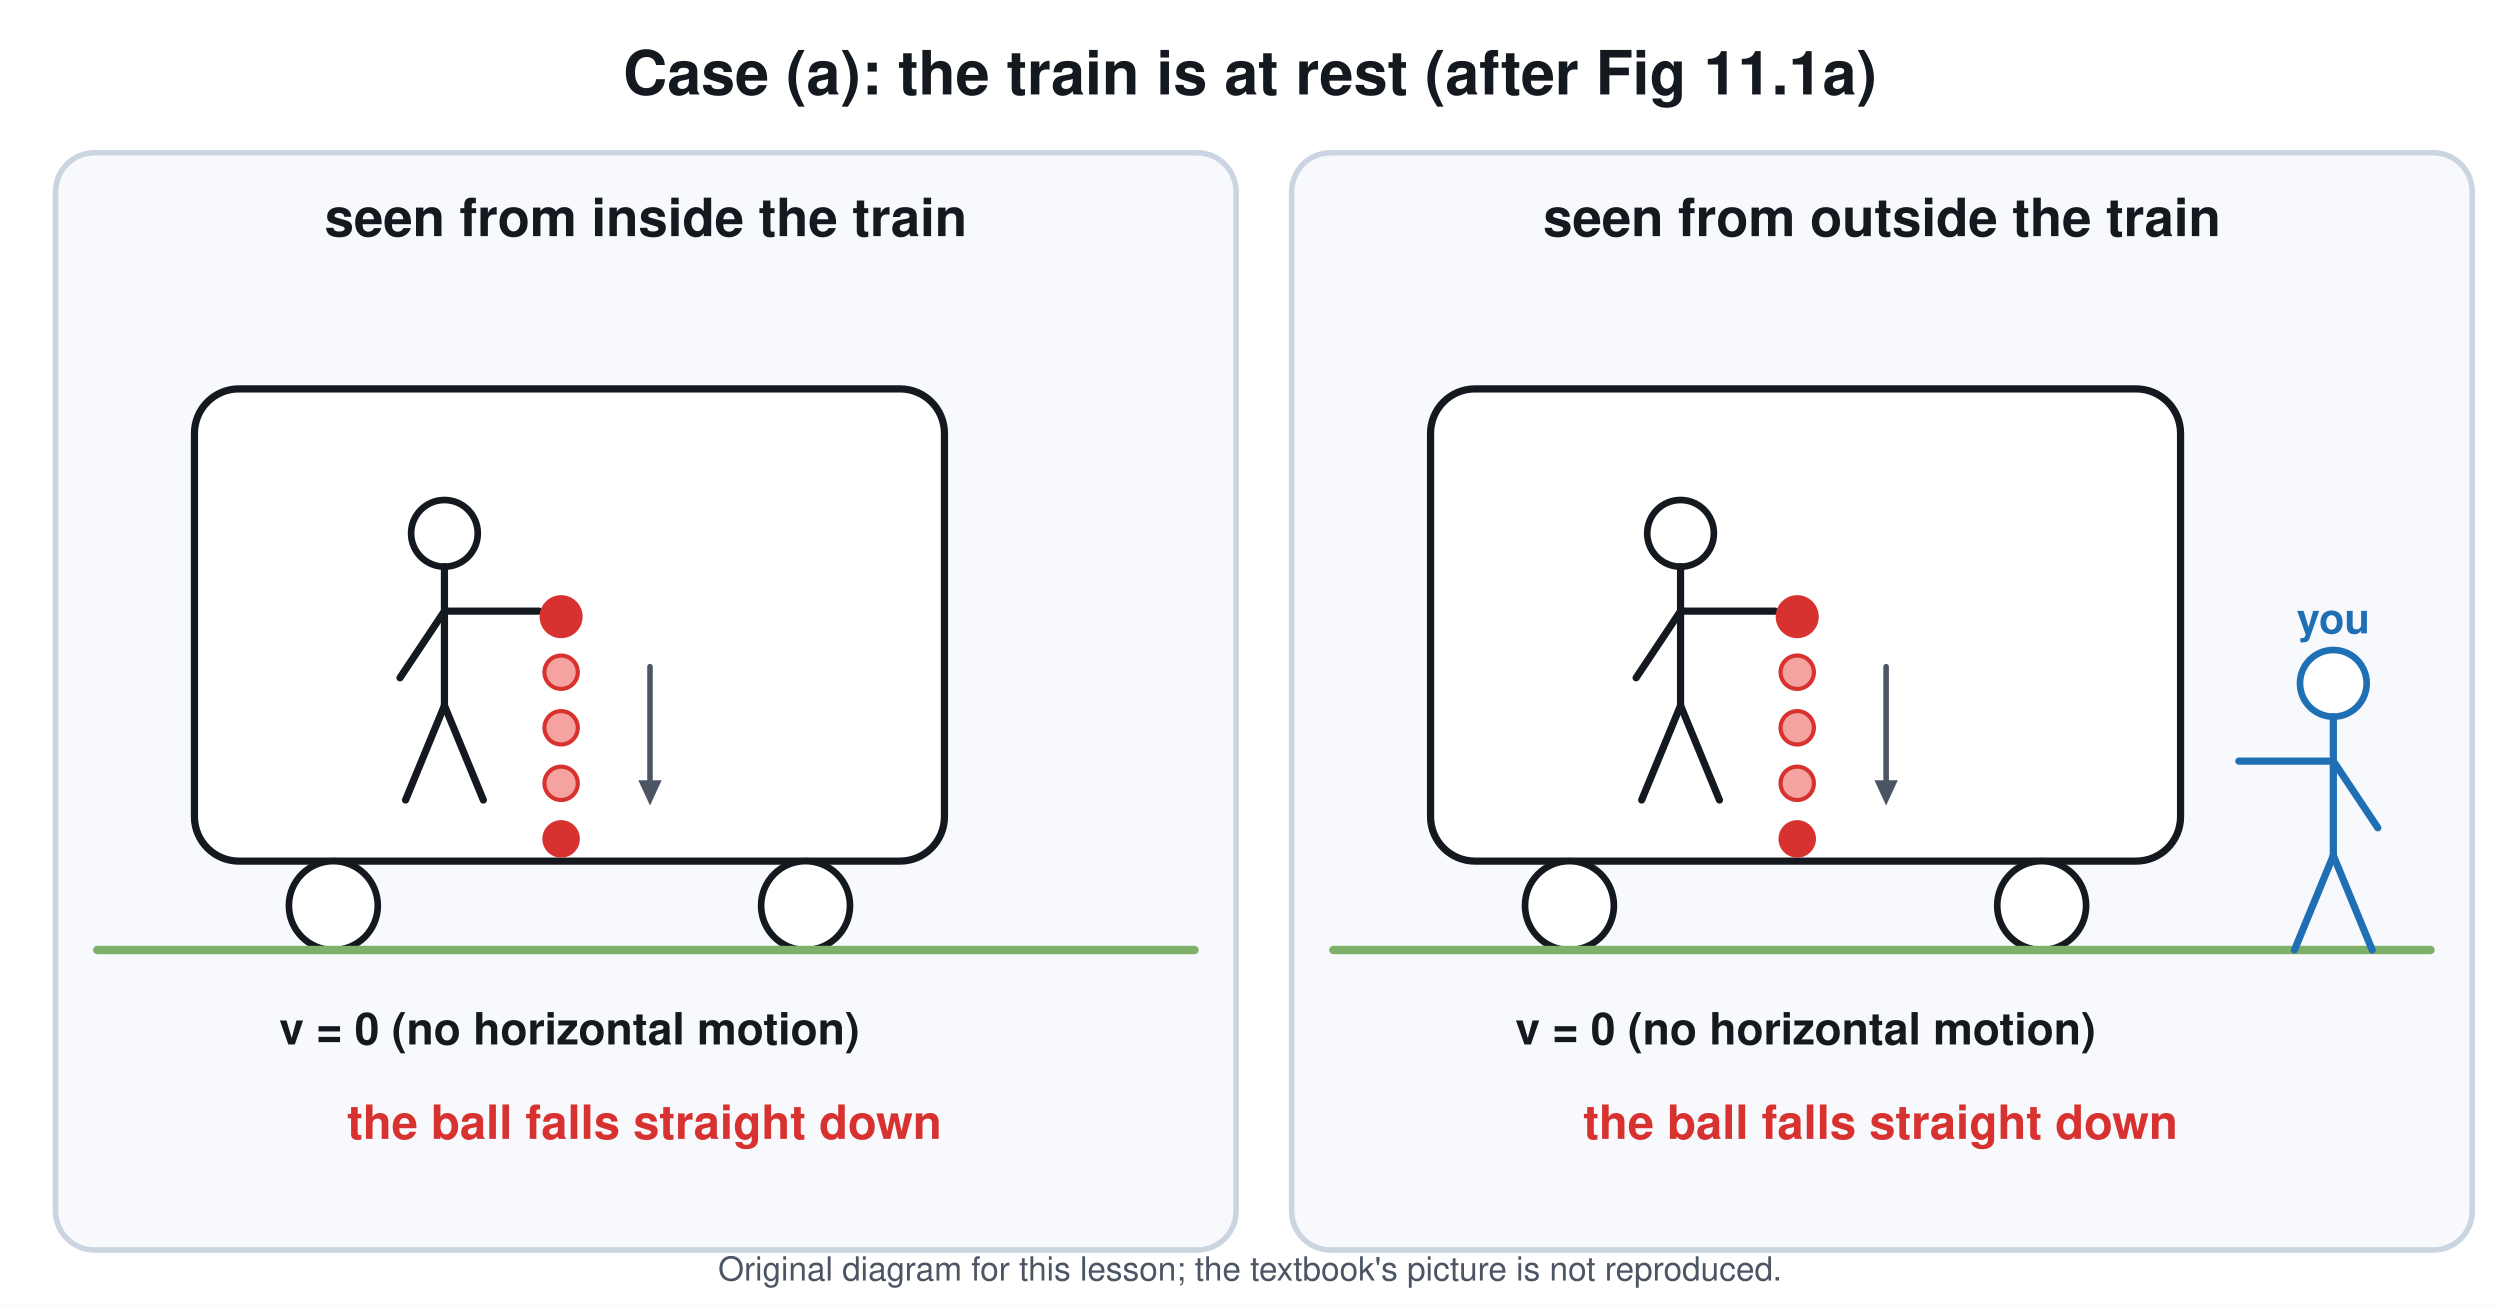
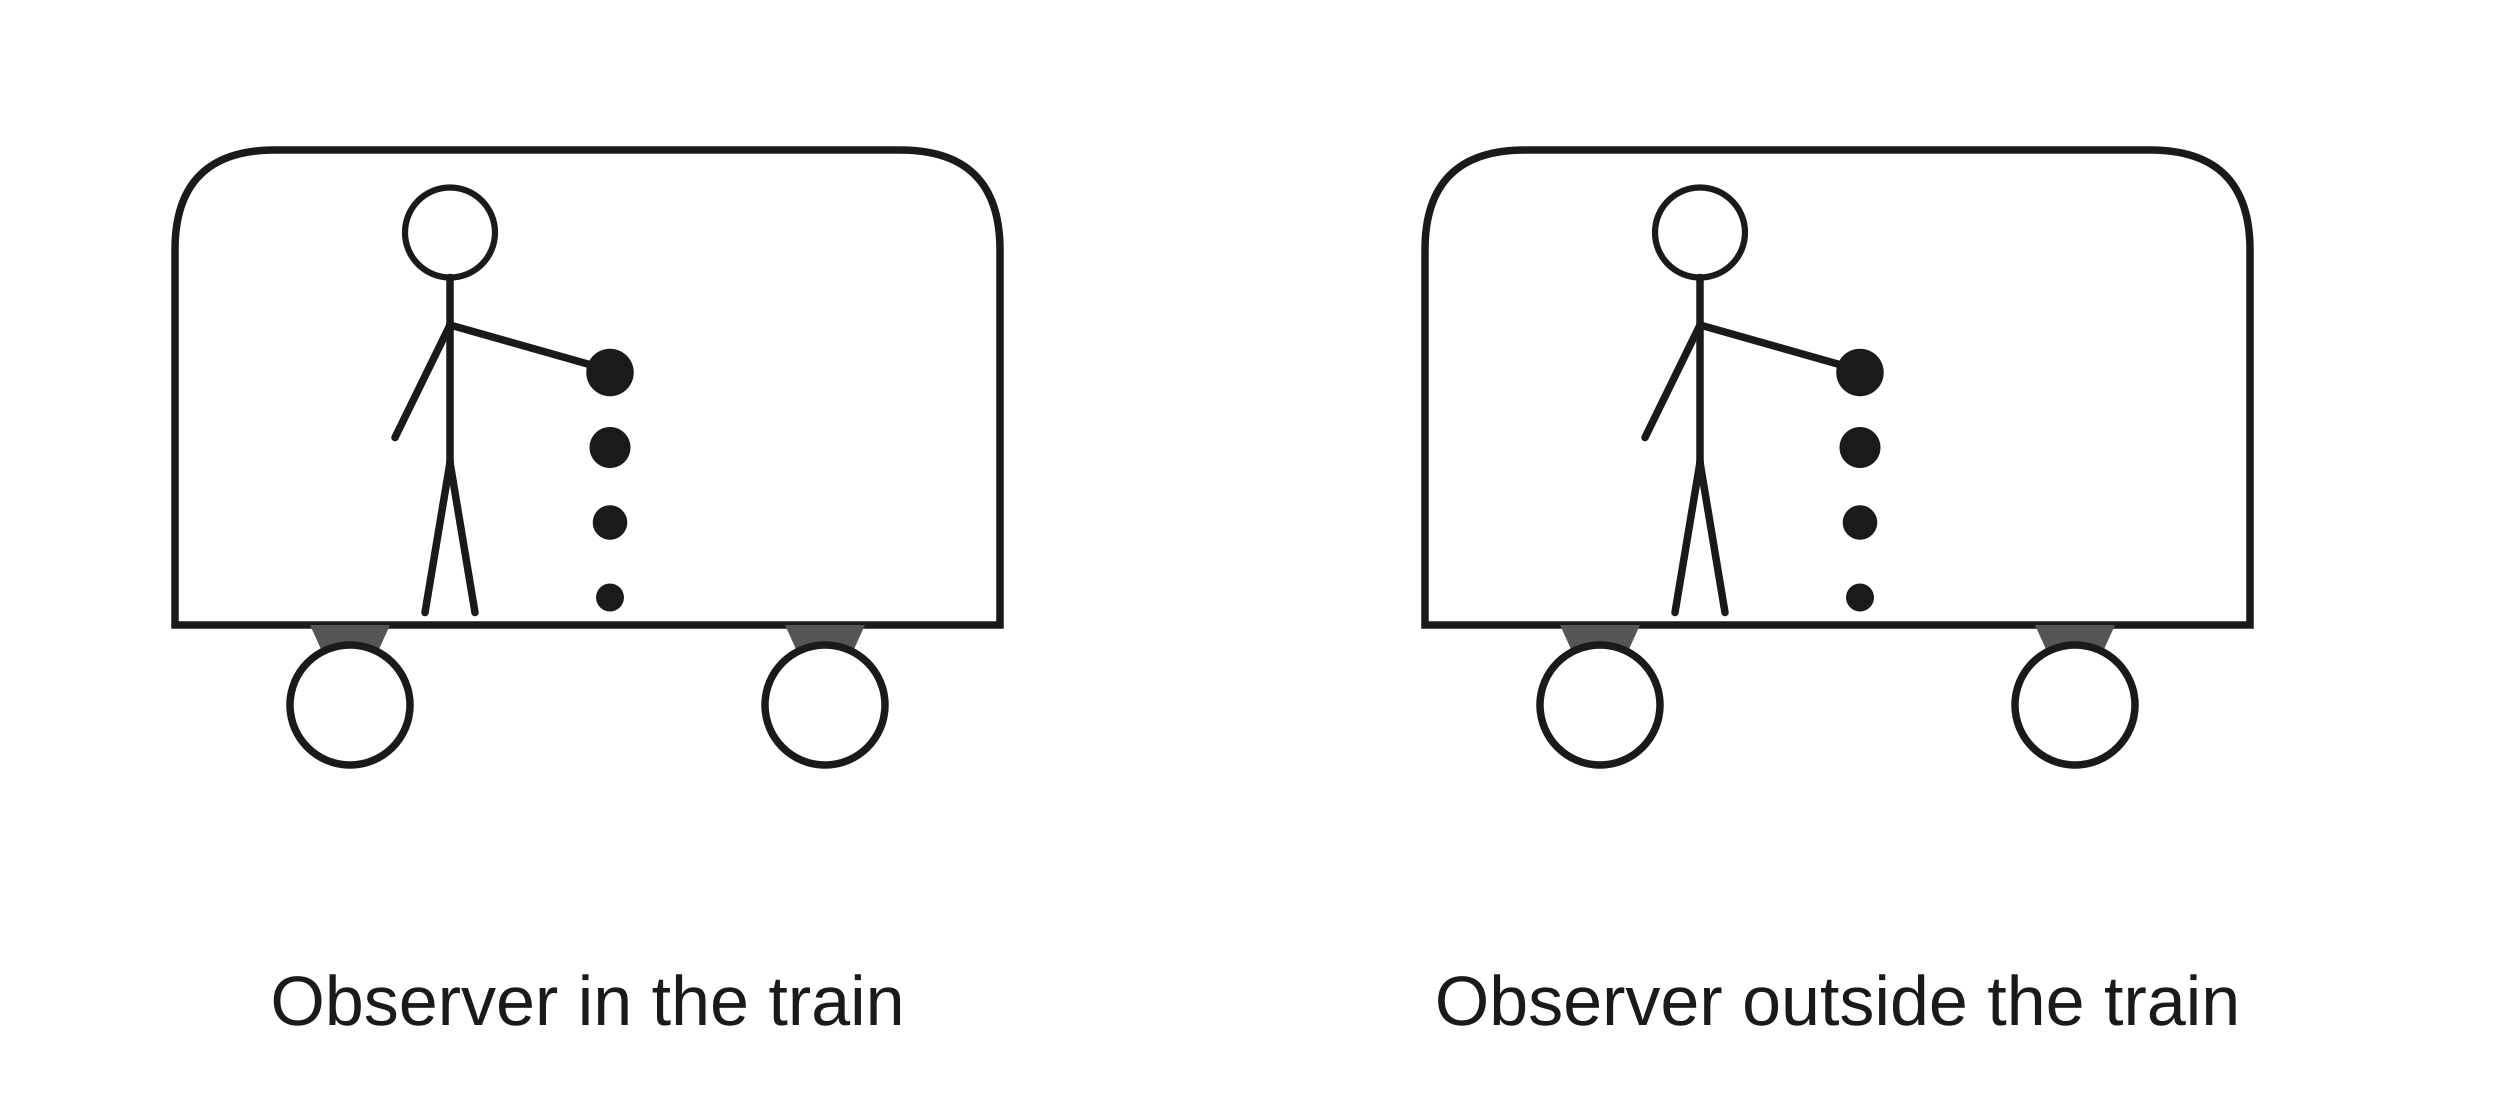
- <svg xmlns="http://www.w3.org/2000/svg" viewBox="0 0 900 470" font-family="Segoe UI, Helvetica, Arial, sans-serif">
-   <rect width="900" height="470" fill="#ffffff" />
-   <text x="450.0" y="34.0" font-size="22" fill="#14181f" text-anchor="middle" font-weight="700">Case (a): the train is at rest (after Fig 11.1a)</text>
-   <rect x="20.0" y="55.0" width="425.0" height="395.0" rx="14" stroke="#cbd5e1" stroke-width="2" fill="#f7f9fc" />
-   <text x="232.5" y="85.0" font-size="19" fill="#14181f" text-anchor="middle" font-weight="700">seen from inside the train</text>
-   <rect x="70.0" y="140.0" width="270.0" height="170.0" rx="16" stroke="#14181f" stroke-width="2.6" fill="#ffffff" />
-   <circle cx="120.0" cy="326.0" r="16.0" stroke="#14181f" stroke-width="2.4" fill="#ffffff" />
-   <circle cx="290.0" cy="326.0" r="16.0" stroke="#14181f" stroke-width="2.4" fill="#ffffff" />
-   <circle cx="160.0" cy="192.0" r="12.0" stroke="#14181f" stroke-width="2.4" fill="#ffffff" />
-   <line x1="160.0" y1="204.0" x2="160.0" y2="254.0" stroke="#14181f" stroke-width="2.6" stroke-linecap="round" />
-   <line x1="160.0" y1="254.0" x2="146.0" y2="288.0" stroke="#14181f" stroke-width="2.6" stroke-linecap="round" />
-   <line x1="160.0" y1="254.0" x2="174.0" y2="288.0" stroke="#14181f" stroke-width="2.6" stroke-linecap="round" />
-   <line x1="160.0" y1="220.0" x2="194.0" y2="220.0" stroke="#14181f" stroke-width="2.6" stroke-linecap="round" />
-   <line x1="160.0" y1="220.0" x2="144.0" y2="244.0" stroke="#14181f" stroke-width="2.6" stroke-linecap="round" />
-   <circle cx="202.0" cy="222.0" r="7.0" stroke="#d7322f" stroke-width="1.5" fill="#d7322f" />
-   <circle cx="202.0" cy="242.0" r="6.0" stroke="#d7322f" stroke-width="1.5" fill="#f4a3a1" />
-   <circle cx="202.0" cy="262.0" r="6.0" stroke="#d7322f" stroke-width="1.5" fill="#f4a3a1" />
-   <circle cx="202.0" cy="282.0" r="6.0" stroke="#d7322f" stroke-width="1.5" fill="#f4a3a1" />
-   <circle cx="202.0" cy="302.0" r="6.0" stroke="#d7322f" stroke-width="1.5" fill="#d7322f" />
-   <line x1="234.0" y1="240.0" x2="234.0" y2="282.0" stroke="#4b5563" stroke-width="2" stroke-linecap="round" />
-   <path d="M234.0 290.0 L229.8 280.9 L238.2 280.9 Z" fill="#4b5563" />
-   <line x1="35.0" y1="342.0" x2="430.0" y2="342.0" stroke="#7fb069" stroke-width="3" stroke-linecap="round" />
-   <text x="205.0" y="376.0" font-size="16" fill="#14181f" text-anchor="middle" font-weight="700">v = 0 (no horizontal motion)</text>
-   <text x="232.0" y="410.0" font-size="17" fill="#d7322f" text-anchor="middle" font-weight="700">the ball falls straight down</text>
-   <rect x="465.0" y="55.0" width="425.0" height="395.0" rx="14" stroke="#cbd5e1" stroke-width="2" fill="#f7f9fc" />
-   <text x="677.5" y="85.0" font-size="19" fill="#14181f" text-anchor="middle" font-weight="700">seen from outside the train</text>
-   <rect x="515.0" y="140.0" width="270.0" height="170.0" rx="16" stroke="#14181f" stroke-width="2.6" fill="#ffffff" />
-   <circle cx="565.0" cy="326.0" r="16.0" stroke="#14181f" stroke-width="2.4" fill="#ffffff" />
-   <circle cx="735.0" cy="326.0" r="16.0" stroke="#14181f" stroke-width="2.4" fill="#ffffff" />
-   <circle cx="605.0" cy="192.0" r="12.0" stroke="#14181f" stroke-width="2.4" fill="#ffffff" />
-   <line x1="605.0" y1="204.0" x2="605.0" y2="254.0" stroke="#14181f" stroke-width="2.6" stroke-linecap="round" />
-   <line x1="605.0" y1="254.0" x2="591.0" y2="288.0" stroke="#14181f" stroke-width="2.6" stroke-linecap="round" />
-   <line x1="605.0" y1="254.0" x2="619.0" y2="288.0" stroke="#14181f" stroke-width="2.6" stroke-linecap="round" />
-   <line x1="605.0" y1="220.0" x2="639.0" y2="220.0" stroke="#14181f" stroke-width="2.6" stroke-linecap="round" />
-   <line x1="605.0" y1="220.0" x2="589.0" y2="244.0" stroke="#14181f" stroke-width="2.6" stroke-linecap="round" />
-   <circle cx="647.0" cy="222.0" r="7.0" stroke="#d7322f" stroke-width="1.5" fill="#d7322f" />
-   <circle cx="647.0" cy="242.0" r="6.0" stroke="#d7322f" stroke-width="1.5" fill="#f4a3a1" />
-   <circle cx="647.0" cy="262.0" r="6.0" stroke="#d7322f" stroke-width="1.5" fill="#f4a3a1" />
-   <circle cx="647.0" cy="282.0" r="6.0" stroke="#d7322f" stroke-width="1.5" fill="#f4a3a1" />
-   <circle cx="647.0" cy="302.0" r="6.0" stroke="#d7322f" stroke-width="1.5" fill="#d7322f" />
-   <line x1="679.0" y1="240.0" x2="679.0" y2="282.0" stroke="#4b5563" stroke-width="2" stroke-linecap="round" />
-   <path d="M679.0 290.0 L674.8 280.9 L683.2 280.9 Z" fill="#4b5563" />
-   <line x1="480.0" y1="342.0" x2="875.0" y2="342.0" stroke="#7fb069" stroke-width="3" stroke-linecap="round" />
-   <text x="650.0" y="376.0" font-size="16" fill="#14181f" text-anchor="middle" font-weight="700">v = 0 (no horizontal motion)</text>
-   <circle cx="840.0" cy="246.0" r="12.0" stroke="#1f6fb5" stroke-width="2.4" fill="#ffffff" />
-   <line x1="840.0" y1="258.0" x2="840.0" y2="308.0" stroke="#1f6fb5" stroke-width="2.6" stroke-linecap="round" />
-   <line x1="840.0" y1="308.0" x2="826.0" y2="342.0" stroke="#1f6fb5" stroke-width="2.6" stroke-linecap="round" />
-   <line x1="840.0" y1="308.0" x2="854.0" y2="342.0" stroke="#1f6fb5" stroke-width="2.6" stroke-linecap="round" />
-   <line x1="840.0" y1="274.0" x2="806.0" y2="274.0" stroke="#1f6fb5" stroke-width="2.6" stroke-linecap="round" />
-   <line x1="840.0" y1="274.0" x2="856.0" y2="298.0" stroke="#1f6fb5" stroke-width="2.6" stroke-linecap="round" />
-   <text x="840.0" y="228.0" font-size="15" fill="#1f6fb5" text-anchor="middle" font-weight="700">you</text>
-   <text x="677.0" y="410.0" font-size="17" fill="#d7322f" text-anchor="middle" font-weight="700">the ball falls straight down</text>
-   <text x="450.0" y="461" font-size="12" fill="#4b5563" text-anchor="middle">Original diagram for this lesson; the textbook's picture is not reproduced.</text>
+ <svg xmlns="http://www.w3.org/2000/svg" viewBox="0 0 1000 440" font-family="Arial, Helvetica, sans-serif">
+   <rect width="1000" height="440" fill="#ffffff" />
+   <path d="M70 250 L70 100 Q70 60 110 60 L360 60 Q400 60 400 100 L400 250 Z" fill="#ffffff" stroke="#1a1a1a" stroke-width="3" />
+   <path d="M124 250 L156 250 L146 272 L134 272 Z" fill="#555555" />
+   <circle cx="140" cy="282" r="24" fill="#ffffff" stroke="#1a1a1a" stroke-width="3" />
+   <path d="M314 250 L346 250 L336 272 L324 272 Z" fill="#555555" />
+   <circle cx="330" cy="282" r="24" fill="#ffffff" stroke="#1a1a1a" stroke-width="3" />
+   <circle cx="180.0" cy="93.0" r="18.0" stroke="#1a1a1a" stroke-width="2.5" fill="#ffffff" />
+   <line x1="180.0" y1="111.0" x2="180.0" y2="185.0" stroke="#1a1a1a" stroke-width="3" stroke-linecap="round" />
+   <line x1="180.0" y1="185.0" x2="170.0" y2="245.0" stroke="#1a1a1a" stroke-width="3" stroke-linecap="round" />
+   <line x1="180.0" y1="185.0" x2="190.0" y2="245.0" stroke="#1a1a1a" stroke-width="3" stroke-linecap="round" />
+   <line x1="180.0" y1="130.0" x2="158.0" y2="175.0" stroke="#1a1a1a" stroke-width="3" stroke-linecap="round" />
+   <line x1="180.0" y1="130.0" x2="240.0" y2="147.0" stroke="#1a1a1a" stroke-width="3" stroke-linecap="round" />
+   <circle cx="244.0" cy="149.0" r="9.0" stroke="#1a1a1a" stroke-width="1" fill="#1a1a1a" />
+   <circle cx="244.0" cy="179.0" r="7.7" stroke="#1a1a1a" stroke-width="1" fill="#1a1a1a" />
+   <circle cx="244.0" cy="209.0" r="6.4" stroke="#1a1a1a" stroke-width="1" fill="#1a1a1a" />
+   <circle cx="244.0" cy="239.0" r="5.1" stroke="#1a1a1a" stroke-width="1" fill="#1a1a1a" />
+   <text x="235.0" y="410.0" font-size="28" fill="#1a1a1a" text-anchor="middle" font-weight="400">Observer in the train</text>
+   <path d="M570 250 L570 100 Q570 60 610 60 L860 60 Q900 60 900 100 L900 250 Z" fill="#ffffff" stroke="#1a1a1a" stroke-width="3" />
+   <path d="M624 250 L656 250 L646 272 L634 272 Z" fill="#555555" />
+   <circle cx="640" cy="282" r="24" fill="#ffffff" stroke="#1a1a1a" stroke-width="3" />
+   <path d="M814 250 L846 250 L836 272 L824 272 Z" fill="#555555" />
+   <circle cx="830" cy="282" r="24" fill="#ffffff" stroke="#1a1a1a" stroke-width="3" />
+   <circle cx="680.0" cy="93.0" r="18.0" stroke="#1a1a1a" stroke-width="2.5" fill="#ffffff" />
+   <line x1="680.0" y1="111.0" x2="680.0" y2="185.0" stroke="#1a1a1a" stroke-width="3" stroke-linecap="round" />
+   <line x1="680.0" y1="185.0" x2="670.0" y2="245.0" stroke="#1a1a1a" stroke-width="3" stroke-linecap="round" />
+   <line x1="680.0" y1="185.0" x2="690.0" y2="245.0" stroke="#1a1a1a" stroke-width="3" stroke-linecap="round" />
+   <line x1="680.0" y1="130.0" x2="658.0" y2="175.0" stroke="#1a1a1a" stroke-width="3" stroke-linecap="round" />
+   <line x1="680.0" y1="130.0" x2="740.0" y2="147.0" stroke="#1a1a1a" stroke-width="3" stroke-linecap="round" />
+   <circle cx="744.0" cy="149.0" r="9.0" stroke="#1a1a1a" stroke-width="1" fill="#1a1a1a" />
+   <circle cx="744.0" cy="179.0" r="7.7" stroke="#1a1a1a" stroke-width="1" fill="#1a1a1a" />
+   <circle cx="744.0" cy="209.0" r="6.4" stroke="#1a1a1a" stroke-width="1" fill="#1a1a1a" />
+   <circle cx="744.0" cy="239.0" r="5.1" stroke="#1a1a1a" stroke-width="1" fill="#1a1a1a" />
+   <text x="735.0" y="410.0" font-size="28" fill="#1a1a1a" text-anchor="middle" font-weight="400">Observer outside the train</text>
</svg>
